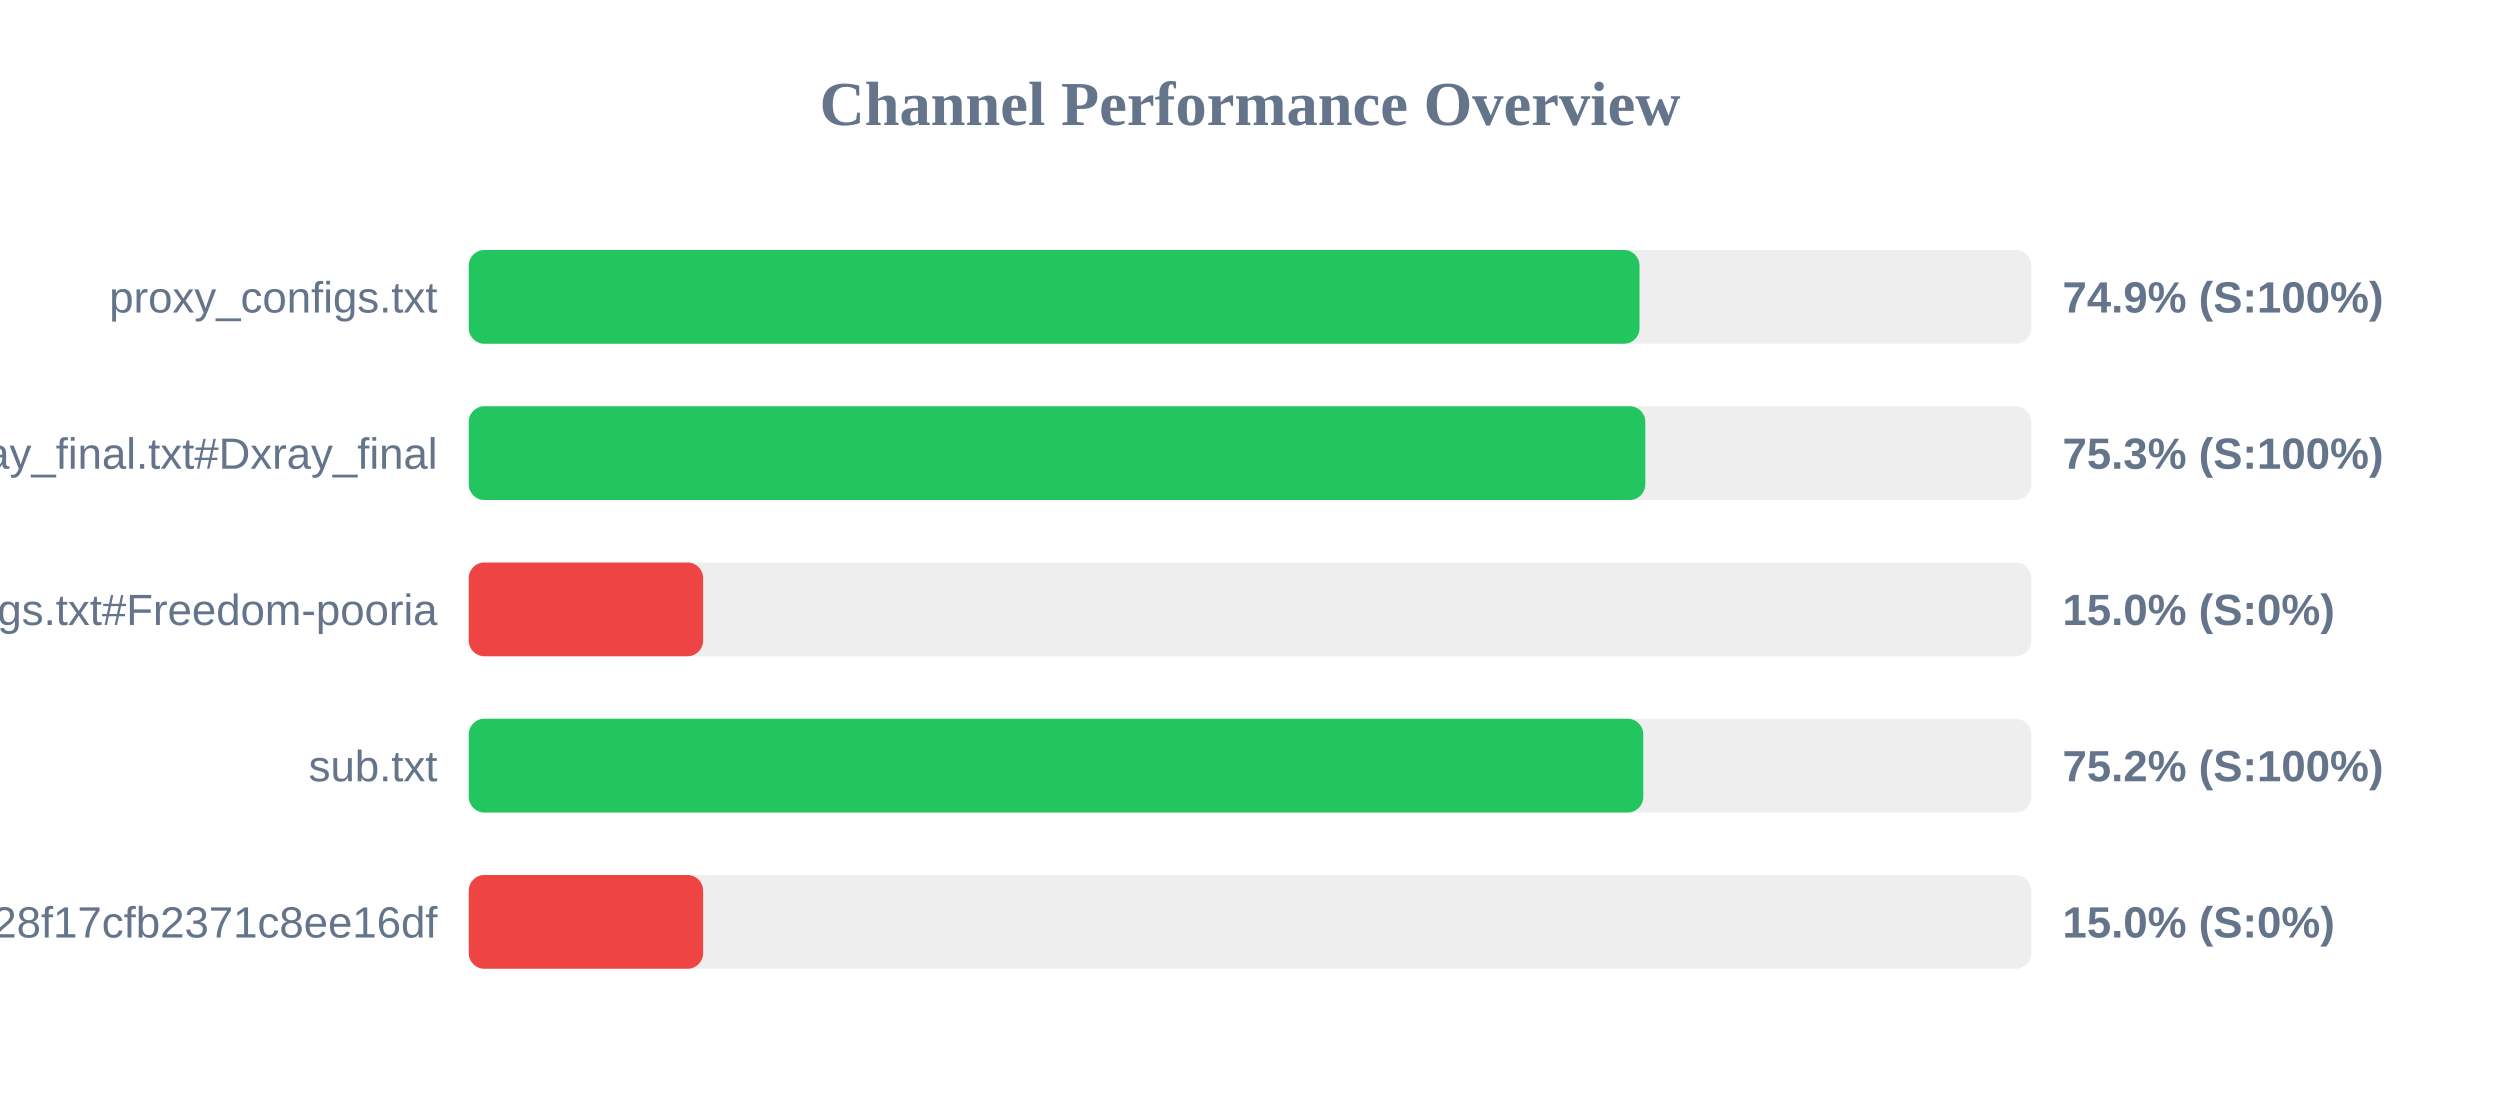
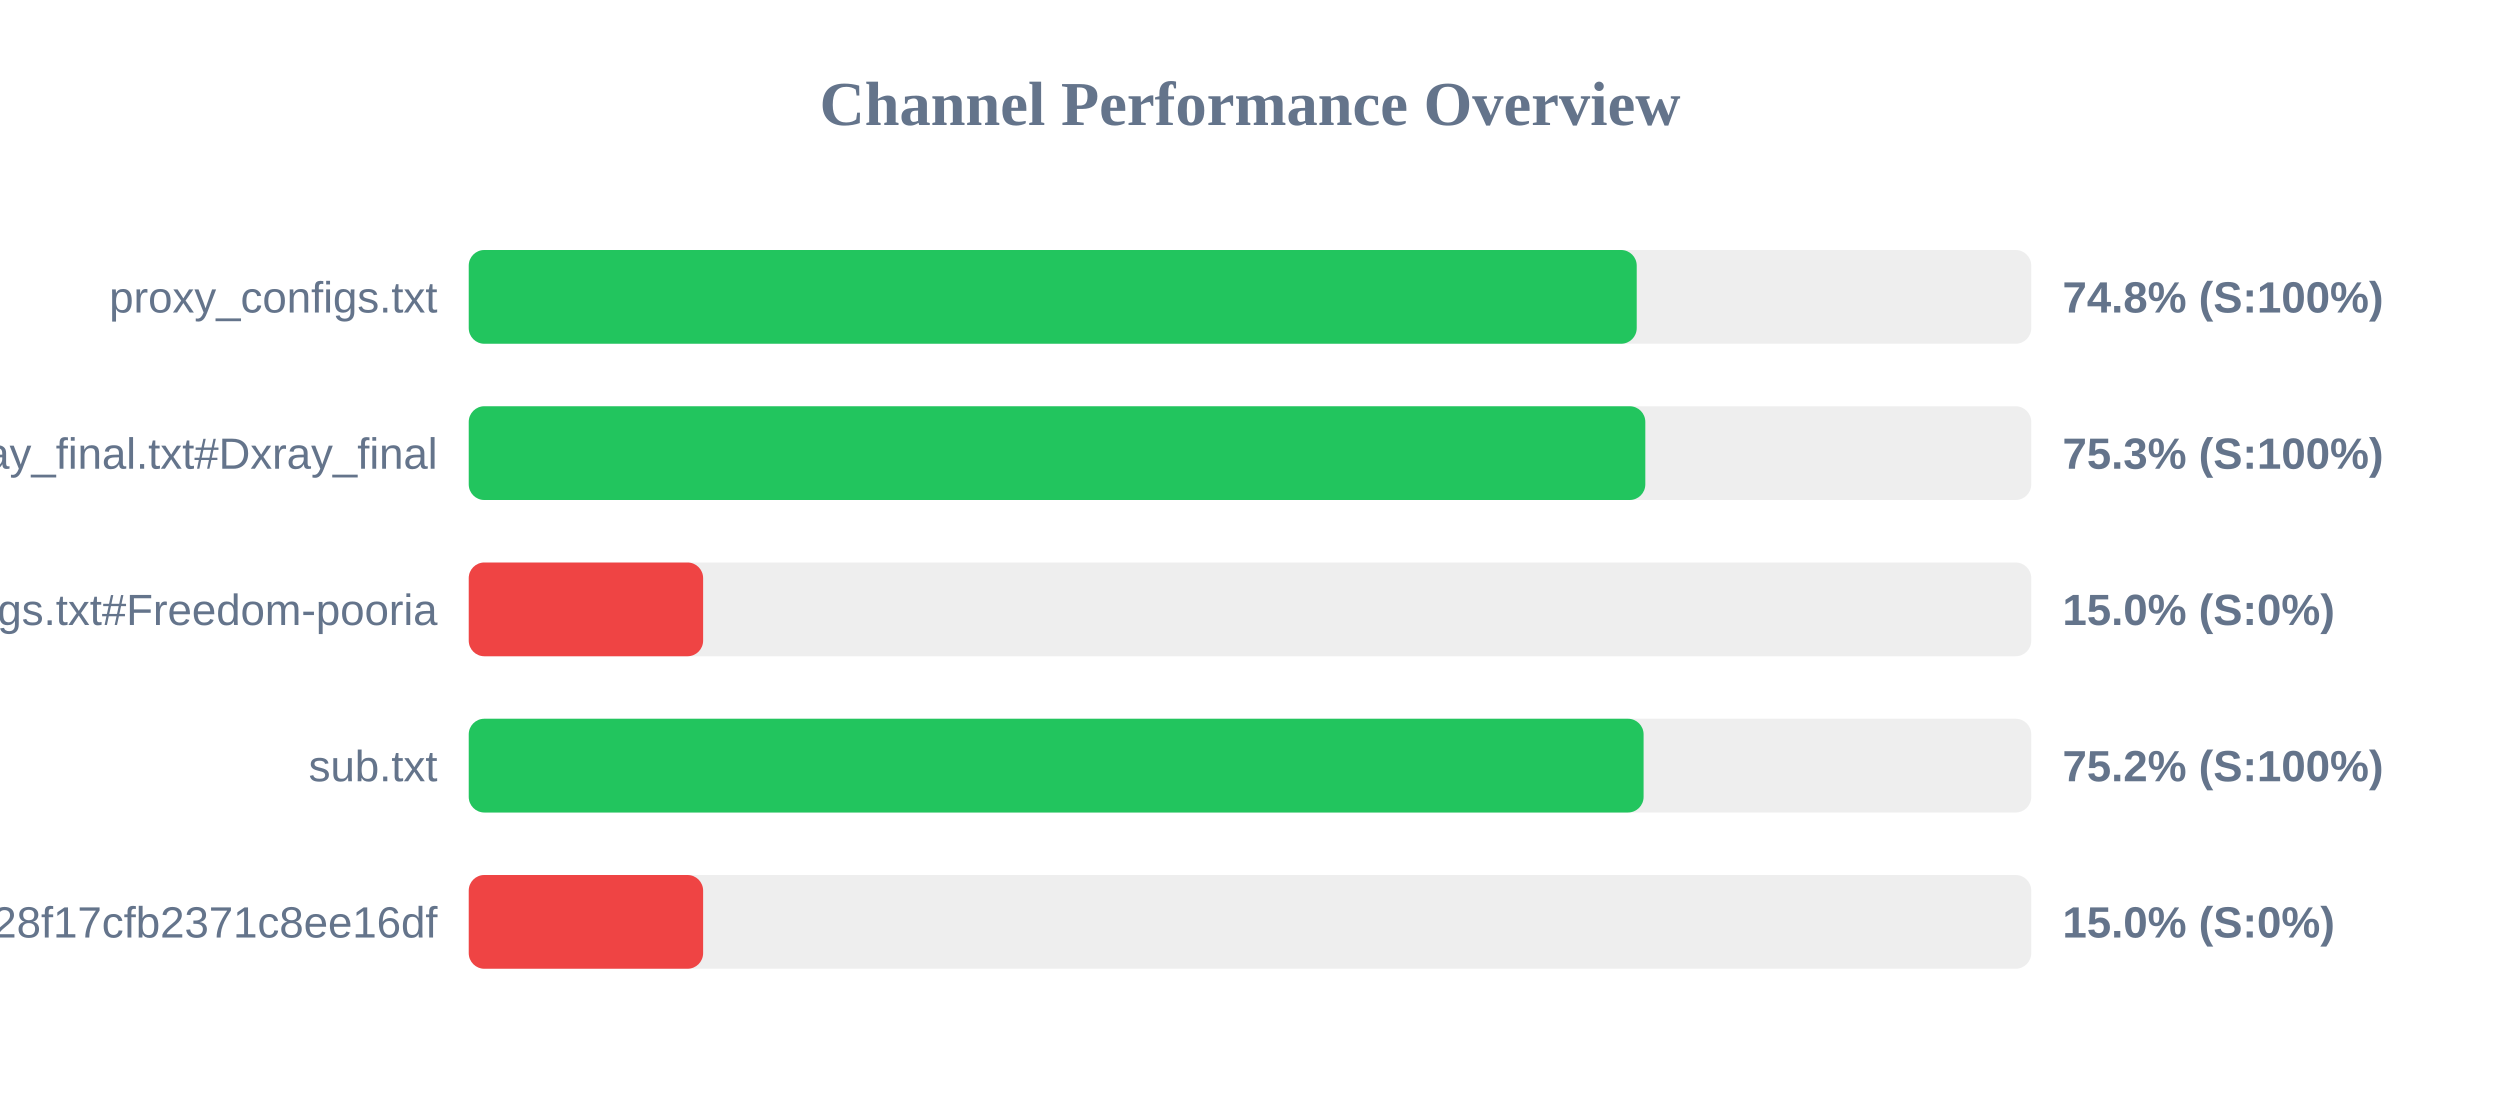
<svg xmlns="http://www.w3.org/2000/svg" width="800" height="350" version="1.1">
  <style>
        .row { font: 14px Arial; fill: #64748b; }
        .score { font: bold 14px Arial; fill: #64748b; }
    </style>
  <text x="400" y="40" text-anchor="middle" font-size="20px" font-weight="bold" fill="#64748b">Channel Performance Overview</text>
  <rect x="150" y="80" width="500" height="30" fill="#eee" rx="5" />
-   <rect x="150" y="80" width="374.65" height="30" fill="#22c55e" rx="5" />
+   <rect x="150" y="80" width="373.75" height="30" fill="#22c55e" rx="5" />
  <text x="140" y="100" text-anchor="end" class="row">proxy_configs.txt</text>
-   <text x="660" y="100" text-anchor="start" class="score">74.9% (S:100%)</text>
+   <text x="660" y="100" text-anchor="start" class="score">74.8% (S:100%)</text>
  <rect x="150" y="130" width="500" height="30" fill="#eee" rx="5" />
  <rect x="150" y="130" width="376.5" height="30" fill="#22c55e" rx="5" />
  <text x="140" y="150" text-anchor="end" class="row">xray_final.txt#Dxray_final</text>
  <text x="660" y="150" text-anchor="start" class="score">75.3% (S:100%)</text>
  <rect x="150" y="180" width="500" height="30" fill="#eee" rx="5" />
  <rect x="150" y="180" width="75.0" height="30" fill="#ef4444" rx="5" />
  <text x="140" y="200" text-anchor="end" class="row">v2ray_configs.txt#Freedom-pooria</text>
  <text x="660" y="200" text-anchor="start" class="score">15.0% (S:0%)</text>
  <rect x="150" y="230" width="500" height="30" fill="#eee" rx="5" />
-   <rect x="150" y="230" width="375.85" height="30" fill="#22c55e" rx="5" />
+   <rect x="150" y="230" width="375.95" height="30" fill="#22c55e" rx="5" />
  <text x="140" y="250" text-anchor="end" class="row">sub.txt</text>
  <text x="660" y="250" text-anchor="start" class="score">75.2% (S:100%)</text>
  <rect x="150" y="280" width="500" height="30" fill="#eee" rx="5" />
  <rect x="150" y="280" width="75.0" height="30" fill="#ef4444" rx="5" />
  <text x="140" y="300" text-anchor="end" class="row">?token=fedfed7b41b828f17cfb2371c8ee16df</text>
  <text x="660" y="300" text-anchor="start" class="score">15.0% (S:0%)</text>
</svg>
